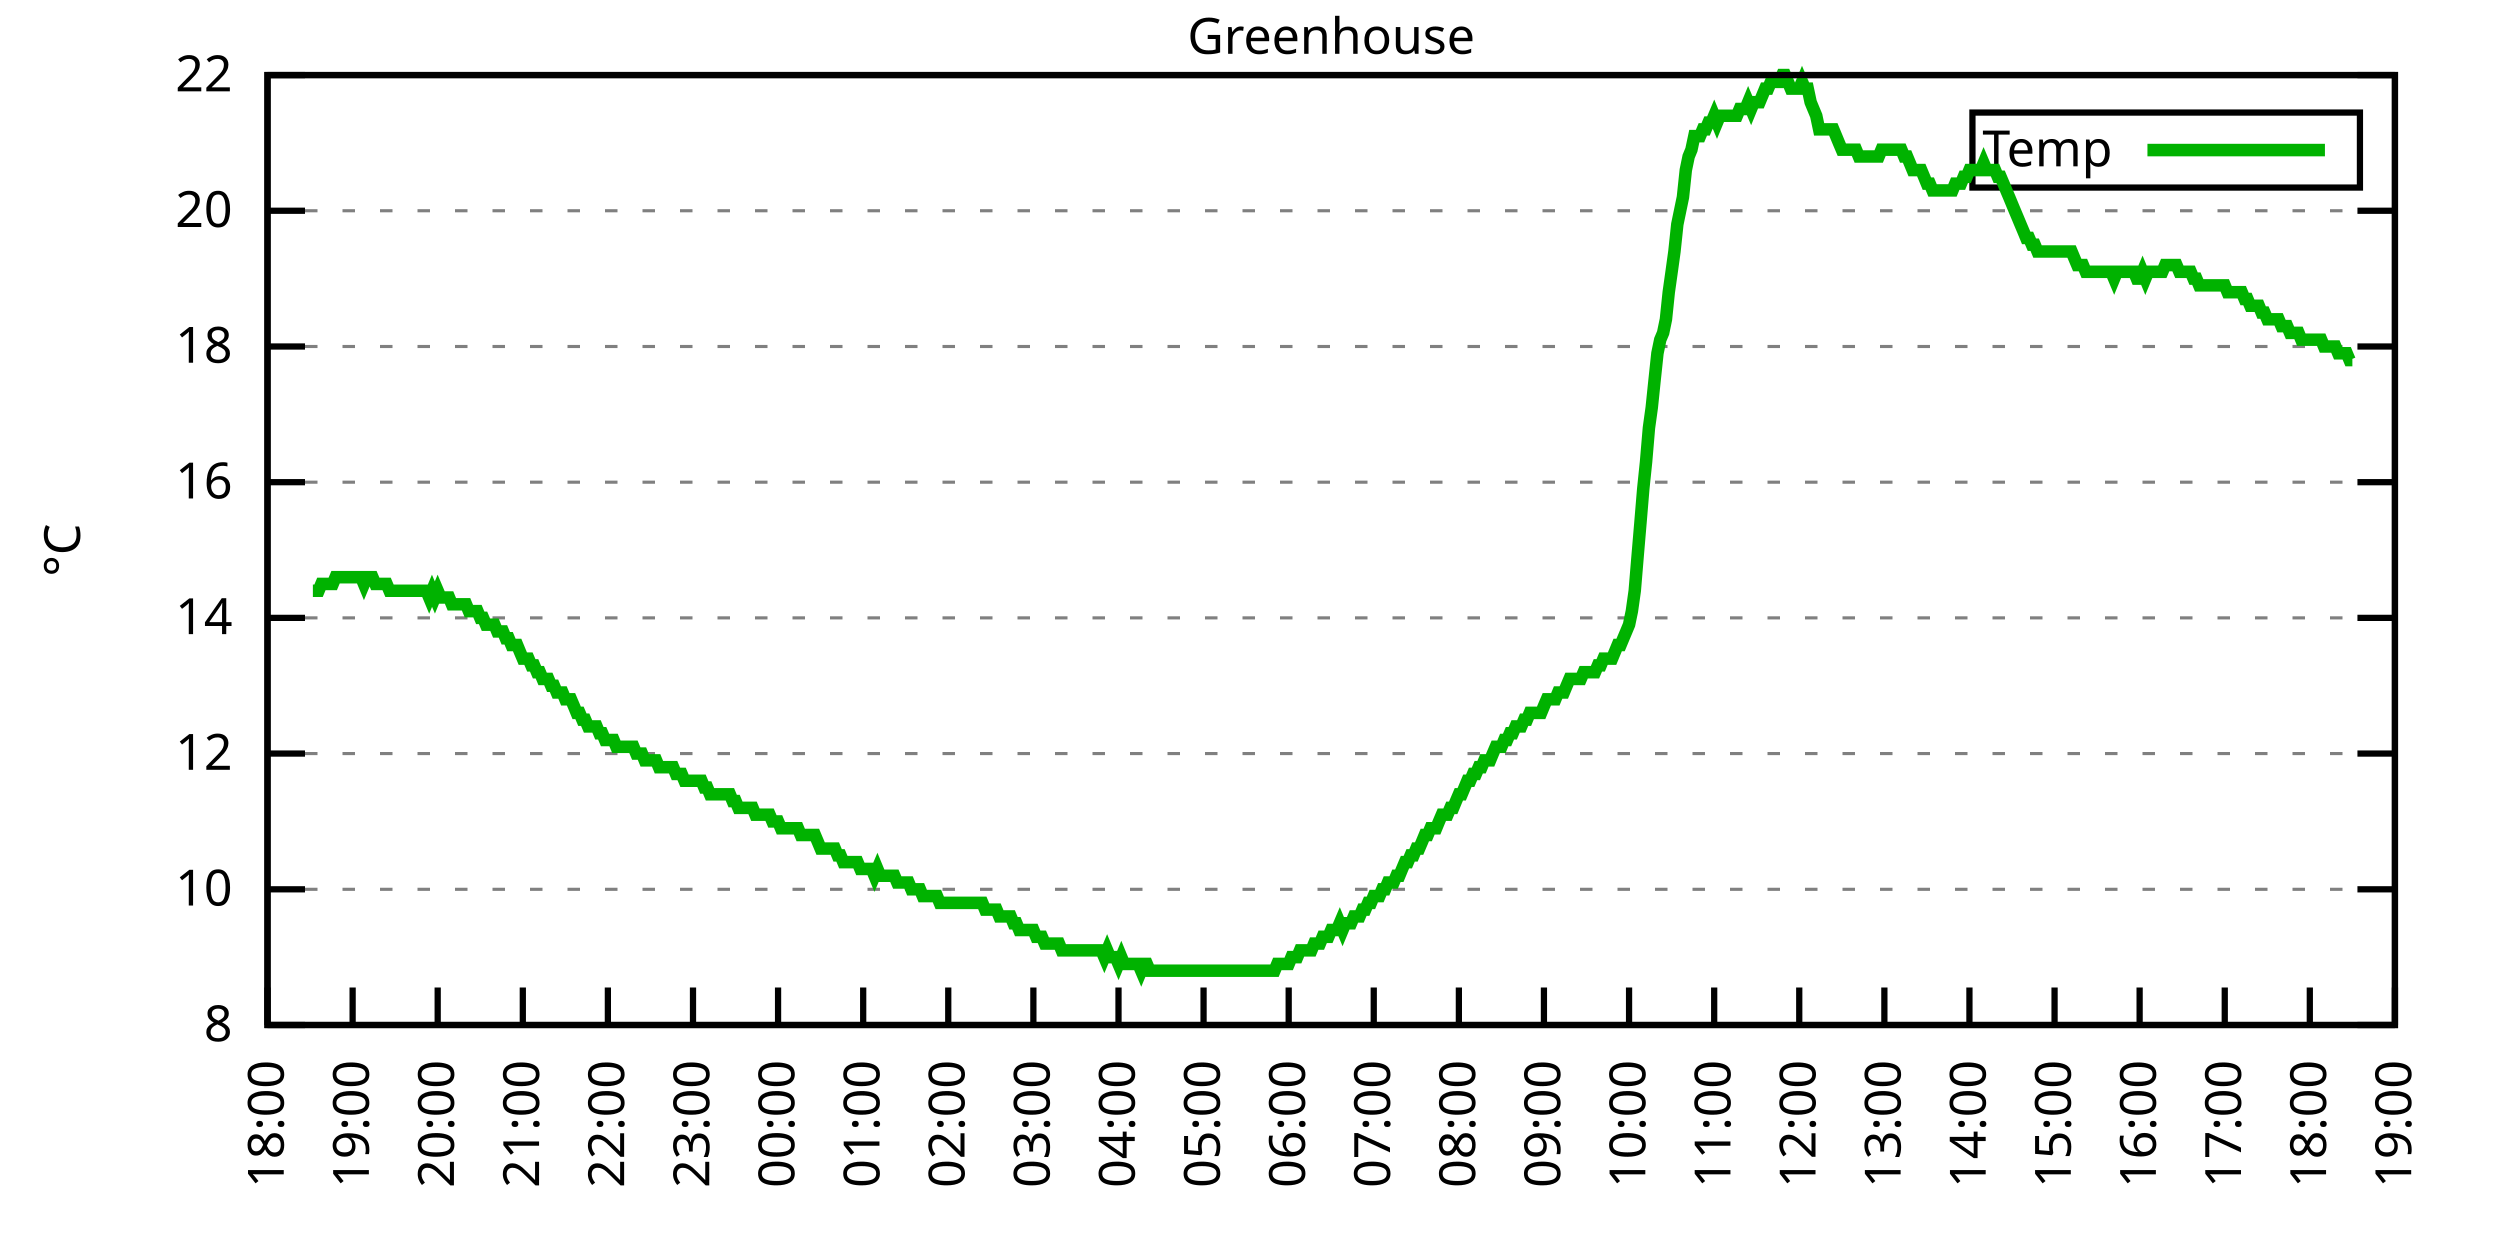
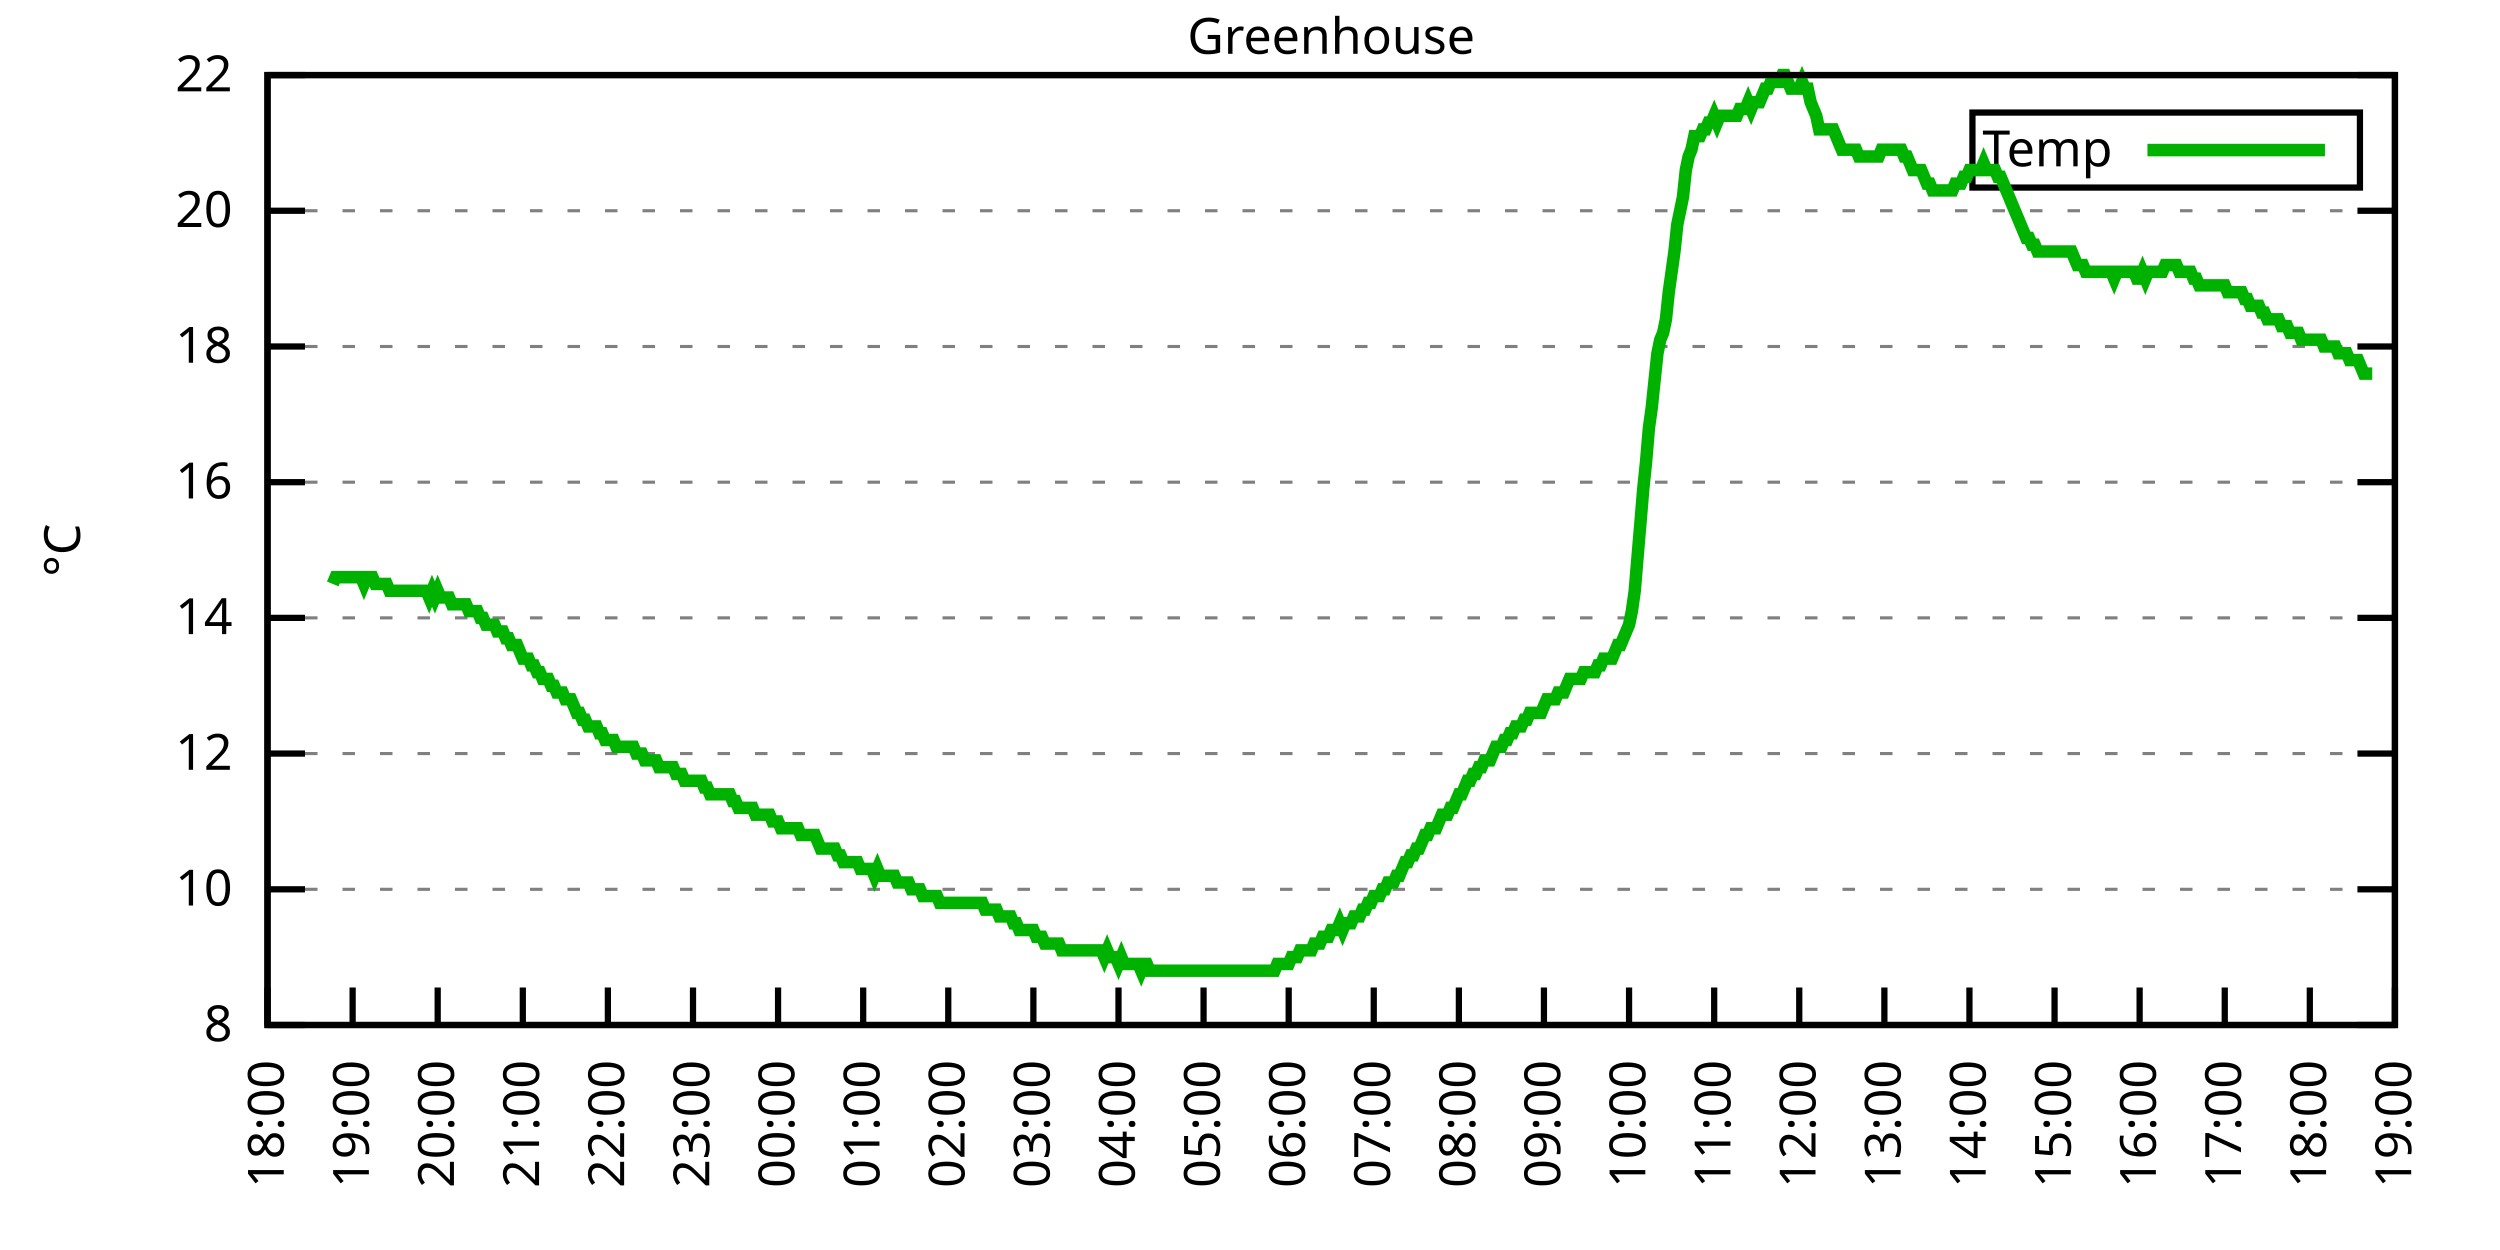
<svg xmlns="http://www.w3.org/2000/svg" xmlns:xlink="http://www.w3.org/1999/xlink" width="400" height="200" viewBox="0 0 400 200">
  <g id="gnuplot_canvas">
    <rect x="0" y="0" width="400" height="200" fill="none" />
    <defs>
      <circle id="gpDot" r="0.5" stroke-width="0.5" stroke="currentColor" />
      <path id="gpPt0" stroke-width="0.333" stroke="currentColor" d="M-1,0 h2 M0,-1 v2" />
      <path id="gpPt1" stroke-width="0.333" stroke="currentColor" d="M-1,-1 L1,1 M1,-1 L-1,1" />
      <path id="gpPt2" stroke-width="0.333" stroke="currentColor" d="M-1,0 L1,0 M0,-1 L0,1 M-1,-1 L1,1 M-1,1 L1,-1" />
      <rect id="gpPt3" stroke-width="0.333" stroke="currentColor" x="-1" y="-1" width="2" height="2" />
      <rect id="gpPt4" stroke-width="0.333" stroke="currentColor" fill="currentColor" x="-1" y="-1" width="2" height="2" />
      <circle id="gpPt5" stroke-width="0.333" stroke="currentColor" cx="0" cy="0" r="1" />
      <use xlink:href="#gpPt5" id="gpPt6" fill="currentColor" stroke="none" />
      <path id="gpPt7" stroke-width="0.333" stroke="currentColor" d="M0,-1.33 L-1.33,0.67 L1.33,0.67 z" />
      <use xlink:href="#gpPt7" id="gpPt8" fill="currentColor" stroke="none" />
      <use xlink:href="#gpPt7" id="gpPt9" stroke="currentColor" transform="rotate(180)" />
      <use xlink:href="#gpPt9" id="gpPt10" fill="currentColor" stroke="none" />
      <use xlink:href="#gpPt3" id="gpPt11" stroke="currentColor" transform="rotate(45)" />
      <use xlink:href="#gpPt11" id="gpPt12" fill="currentColor" stroke="none" />
      <path id="gpPt13" stroke-width="0.333" stroke="currentColor" d="M0,1.330 L1.265,0.411 L0.782,-1.067 L-0.782,-1.076 L-1.265,0.411 z" />
      <use xlink:href="#gpPt13" id="gpPt14" fill="currentColor" stroke="none" />
      <filter id="textbox" filterUnits="objectBoundingBox" x="0" y="0" height="1" width="1">
        <feFlood flood-color="white" flood-opacity="1" result="bgnd" />
        <feComposite in="SourceGraphic" in2="bgnd" operator="atop" />
      </filter>
      <filter id="greybox" filterUnits="objectBoundingBox" x="0" y="0" height="1" width="1">
        <feFlood flood-color="lightgrey" flood-opacity="1" result="grey" />
        <feComposite in="SourceGraphic" in2="grey" operator="atop" />
      </filter>
    </defs>
    <g fill="none" color="white" stroke="currentColor" stroke-width="1.00" stroke-linecap="butt" stroke-linejoin="miter">
</g>
    <g fill="none" color="black" stroke="currentColor" stroke-width="1.00" stroke-linecap="butt" stroke-linejoin="miter">
      <g stroke="none" shape-rendering="crispEdges">
        <polygon fill="rgb(255, 255, 255)" points="42.80,164.00 383.18,164.00 383.18,12.02 42.80,12.02 " />
      </g>
    </g>
    <g fill="none" color="black" stroke="currentColor" stroke-width="1.00" stroke-linecap="butt" stroke-linejoin="miter">
</g>
    <g fill="none" color="black" stroke="black" stroke-width="0.50" stroke-linecap="butt" stroke-linejoin="miter">
</g>
    <g fill="none" color="gray" stroke="currentColor" stroke-width="0.50" stroke-linecap="butt" stroke-linejoin="miter">
      <path stroke="gray" stroke-dasharray="2,4" class="gridline" d="M42.80,164.00 L383.19,164.00  " />
    </g>
    <g fill="none" color="gray" stroke="gray" stroke-width="1.00" stroke-linecap="butt" stroke-linejoin="miter">
</g>
    <g fill="none" color="black" stroke="currentColor" stroke-width="1.00" stroke-linecap="butt" stroke-linejoin="miter">
      <path stroke="black" d="M42.80,164.00 L48.80,164.00 M383.19,164.00 L377.19,164.00  " />
      <g transform="translate(37.20,166.60)" stroke="none" fill="black" font-family="Sans" font-size="8.00" text-anchor="end">
        <text>
          <tspan font-family="Sans"> 8</tspan>
        </text>
      </g>
    </g>
    <g fill="none" color="black" stroke="currentColor" stroke-width="1.00" stroke-linecap="butt" stroke-linejoin="miter">
</g>
    <g fill="none" color="black" stroke="black" stroke-width="0.50" stroke-linecap="butt" stroke-linejoin="miter">
</g>
    <g fill="none" color="gray" stroke="currentColor" stroke-width="0.50" stroke-linecap="butt" stroke-linejoin="miter">
      <path stroke="gray" stroke-dasharray="2,4" class="gridline" d="M42.80,142.29 L383.19,142.29  " />
    </g>
    <g fill="none" color="gray" stroke="gray" stroke-width="1.00" stroke-linecap="butt" stroke-linejoin="miter">
</g>
    <g fill="none" color="black" stroke="currentColor" stroke-width="1.00" stroke-linecap="butt" stroke-linejoin="miter">
      <path stroke="black" d="M42.80,142.29 L48.80,142.29 M383.19,142.29 L377.19,142.29  " />
      <g transform="translate(37.20,144.89)" stroke="none" fill="black" font-family="Sans" font-size="8.00" text-anchor="end">
        <text>
          <tspan font-family="Sans"> 10</tspan>
        </text>
      </g>
    </g>
    <g fill="none" color="black" stroke="currentColor" stroke-width="1.00" stroke-linecap="butt" stroke-linejoin="miter">
</g>
    <g fill="none" color="black" stroke="black" stroke-width="0.50" stroke-linecap="butt" stroke-linejoin="miter">
</g>
    <g fill="none" color="gray" stroke="currentColor" stroke-width="0.50" stroke-linecap="butt" stroke-linejoin="miter">
      <path stroke="gray" stroke-dasharray="2,4" class="gridline" d="M42.80,120.57 L383.19,120.57  " />
    </g>
    <g fill="none" color="gray" stroke="gray" stroke-width="1.00" stroke-linecap="butt" stroke-linejoin="miter">
</g>
    <g fill="none" color="black" stroke="currentColor" stroke-width="1.00" stroke-linecap="butt" stroke-linejoin="miter">
      <path stroke="black" d="M42.80,120.57 L48.80,120.57 M383.19,120.57 L377.19,120.57  " />
      <g transform="translate(37.20,123.17)" stroke="none" fill="black" font-family="Sans" font-size="8.00" text-anchor="end">
        <text>
          <tspan font-family="Sans"> 12</tspan>
        </text>
      </g>
    </g>
    <g fill="none" color="black" stroke="currentColor" stroke-width="1.00" stroke-linecap="butt" stroke-linejoin="miter">
</g>
    <g fill="none" color="black" stroke="black" stroke-width="0.50" stroke-linecap="butt" stroke-linejoin="miter">
</g>
    <g fill="none" color="gray" stroke="currentColor" stroke-width="0.50" stroke-linecap="butt" stroke-linejoin="miter">
      <path stroke="gray" stroke-dasharray="2,4" class="gridline" d="M42.80,98.86 L383.19,98.86  " />
    </g>
    <g fill="none" color="gray" stroke="gray" stroke-width="1.00" stroke-linecap="butt" stroke-linejoin="miter">
</g>
    <g fill="none" color="black" stroke="currentColor" stroke-width="1.00" stroke-linecap="butt" stroke-linejoin="miter">
      <path stroke="black" d="M42.80,98.86 L48.80,98.86 M383.19,98.86 L377.19,98.86  " />
      <g transform="translate(37.20,101.46)" stroke="none" fill="black" font-family="Sans" font-size="8.00" text-anchor="end">
        <text>
          <tspan font-family="Sans"> 14</tspan>
        </text>
      </g>
    </g>
    <g fill="none" color="black" stroke="currentColor" stroke-width="1.00" stroke-linecap="butt" stroke-linejoin="miter">
</g>
    <g fill="none" color="black" stroke="black" stroke-width="0.50" stroke-linecap="butt" stroke-linejoin="miter">
</g>
    <g fill="none" color="gray" stroke="currentColor" stroke-width="0.50" stroke-linecap="butt" stroke-linejoin="miter">
      <path stroke="gray" stroke-dasharray="2,4" class="gridline" d="M42.80,77.15 L383.19,77.15  " />
    </g>
    <g fill="none" color="gray" stroke="gray" stroke-width="1.00" stroke-linecap="butt" stroke-linejoin="miter">
</g>
    <g fill="none" color="black" stroke="currentColor" stroke-width="1.00" stroke-linecap="butt" stroke-linejoin="miter">
      <path stroke="black" d="M42.80,77.15 L48.80,77.15 M383.19,77.15 L377.19,77.15  " />
      <g transform="translate(37.20,79.75)" stroke="none" fill="black" font-family="Sans" font-size="8.00" text-anchor="end">
        <text>
          <tspan font-family="Sans"> 16</tspan>
        </text>
      </g>
    </g>
    <g fill="none" color="black" stroke="currentColor" stroke-width="1.00" stroke-linecap="butt" stroke-linejoin="miter">
</g>
    <g fill="none" color="black" stroke="black" stroke-width="0.50" stroke-linecap="butt" stroke-linejoin="miter">
</g>
    <g fill="none" color="gray" stroke="currentColor" stroke-width="0.50" stroke-linecap="butt" stroke-linejoin="miter">
      <path stroke="gray" stroke-dasharray="2,4" class="gridline" d="M42.80,55.44 L383.19,55.44  " />
    </g>
    <g fill="none" color="gray" stroke="gray" stroke-width="1.00" stroke-linecap="butt" stroke-linejoin="miter">
</g>
    <g fill="none" color="black" stroke="currentColor" stroke-width="1.00" stroke-linecap="butt" stroke-linejoin="miter">
      <path stroke="black" d="M42.80,55.44 L48.80,55.44 M383.19,55.44 L377.19,55.44  " />
      <g transform="translate(37.20,58.04)" stroke="none" fill="black" font-family="Sans" font-size="8.00" text-anchor="end">
        <text>
          <tspan font-family="Sans"> 18</tspan>
        </text>
      </g>
    </g>
    <g fill="none" color="black" stroke="currentColor" stroke-width="1.00" stroke-linecap="butt" stroke-linejoin="miter">
</g>
    <g fill="none" color="black" stroke="black" stroke-width="0.50" stroke-linecap="butt" stroke-linejoin="miter">
</g>
    <g fill="none" color="gray" stroke="currentColor" stroke-width="0.50" stroke-linecap="butt" stroke-linejoin="miter">
      <path stroke="gray" stroke-dasharray="2,4" class="gridline" d="M42.80,33.72 L383.19,33.72  " />
    </g>
    <g fill="none" color="gray" stroke="gray" stroke-width="1.00" stroke-linecap="butt" stroke-linejoin="miter">
</g>
    <g fill="none" color="black" stroke="currentColor" stroke-width="1.00" stroke-linecap="butt" stroke-linejoin="miter">
      <path stroke="black" d="M42.80,33.72 L48.80,33.72 M383.19,33.72 L377.19,33.72  " />
      <g transform="translate(37.20,36.32)" stroke="none" fill="black" font-family="Sans" font-size="8.00" text-anchor="end">
        <text>
          <tspan font-family="Sans"> 20</tspan>
        </text>
      </g>
    </g>
    <g fill="none" color="black" stroke="currentColor" stroke-width="1.00" stroke-linecap="butt" stroke-linejoin="miter">
</g>
    <g fill="none" color="black" stroke="black" stroke-width="0.50" stroke-linecap="butt" stroke-linejoin="miter">
</g>
    <g fill="none" color="gray" stroke="currentColor" stroke-width="0.50" stroke-linecap="butt" stroke-linejoin="miter">
      <path stroke="gray" stroke-dasharray="2,4" class="gridline" d="M42.80,12.01 L383.19,12.01  " />
    </g>
    <g fill="none" color="gray" stroke="gray" stroke-width="1.00" stroke-linecap="butt" stroke-linejoin="miter">
</g>
    <g fill="none" color="black" stroke="currentColor" stroke-width="1.00" stroke-linecap="butt" stroke-linejoin="miter">
      <path stroke="black" d="M42.80,12.01 L48.80,12.01 M383.19,12.01 L377.19,12.01  " />
      <g transform="translate(37.20,14.61)" stroke="none" fill="black" font-family="Sans" font-size="8.00" text-anchor="end">
        <text>
          <tspan font-family="Sans"> 22</tspan>
        </text>
      </g>
    </g>
    <g fill="none" color="black" stroke="currentColor" stroke-width="1.00" stroke-linecap="butt" stroke-linejoin="miter">
      <path stroke="black" d="M42.80,164.00 L42.80,158.00  " />
      <g transform="translate(45.40,169.60) rotate(270.00)" stroke="none" fill="black" font-family="Sans" font-size="8.00" text-anchor="end">
        <text>
          <tspan font-family="Sans">18:00</tspan>
        </text>
      </g>
    </g>
    <g fill="none" color="black" stroke="currentColor" stroke-width="1.00" stroke-linecap="butt" stroke-linejoin="miter">
      <path stroke="black" d="M56.42,164.00 L56.42,158.00  " />
      <g transform="translate(59.02,169.60) rotate(270.00)" stroke="none" fill="black" font-family="Sans" font-size="8.00" text-anchor="end">
        <text>
          <tspan font-family="Sans">19:00</tspan>
        </text>
      </g>
    </g>
    <g fill="none" color="black" stroke="currentColor" stroke-width="1.00" stroke-linecap="butt" stroke-linejoin="miter">
      <path stroke="black" d="M70.03,164.00 L70.03,158.00  " />
      <g transform="translate(72.63,169.60) rotate(270.00)" stroke="none" fill="black" font-family="Sans" font-size="8.00" text-anchor="end">
        <text>
          <tspan font-family="Sans">20:00</tspan>
        </text>
      </g>
    </g>
    <g fill="none" color="black" stroke="currentColor" stroke-width="1.00" stroke-linecap="butt" stroke-linejoin="miter">
      <path stroke="black" d="M83.65,164.00 L83.65,158.00  " />
      <g transform="translate(86.25,169.60) rotate(270.00)" stroke="none" fill="black" font-family="Sans" font-size="8.00" text-anchor="end">
        <text>
          <tspan font-family="Sans">21:00</tspan>
        </text>
      </g>
    </g>
    <g fill="none" color="black" stroke="currentColor" stroke-width="1.00" stroke-linecap="butt" stroke-linejoin="miter">
      <path stroke="black" d="M97.26,164.00 L97.26,158.00  " />
      <g transform="translate(99.86,169.60) rotate(270.00)" stroke="none" fill="black" font-family="Sans" font-size="8.00" text-anchor="end">
        <text>
          <tspan font-family="Sans">22:00</tspan>
        </text>
      </g>
    </g>
    <g fill="none" color="black" stroke="currentColor" stroke-width="1.00" stroke-linecap="butt" stroke-linejoin="miter">
      <path stroke="black" d="M110.88,164.00 L110.88,158.00  " />
      <g transform="translate(113.48,169.60) rotate(270.00)" stroke="none" fill="black" font-family="Sans" font-size="8.00" text-anchor="end">
        <text>
          <tspan font-family="Sans">23:00</tspan>
        </text>
      </g>
    </g>
    <g fill="none" color="black" stroke="currentColor" stroke-width="1.00" stroke-linecap="butt" stroke-linejoin="miter">
      <path stroke="black" d="M124.49,164.00 L124.49,158.00  " />
      <g transform="translate(127.09,169.60) rotate(270.00)" stroke="none" fill="black" font-family="Sans" font-size="8.00" text-anchor="end">
        <text>
          <tspan font-family="Sans">00:00</tspan>
        </text>
      </g>
    </g>
    <g fill="none" color="black" stroke="currentColor" stroke-width="1.00" stroke-linecap="butt" stroke-linejoin="miter">
      <path stroke="black" d="M138.11,164.00 L138.11,158.00  " />
      <g transform="translate(140.71,169.60) rotate(270.00)" stroke="none" fill="black" font-family="Sans" font-size="8.00" text-anchor="end">
        <text>
          <tspan font-family="Sans">01:00</tspan>
        </text>
      </g>
    </g>
    <g fill="none" color="black" stroke="currentColor" stroke-width="1.00" stroke-linecap="butt" stroke-linejoin="miter">
      <path stroke="black" d="M151.72,164.00 L151.72,158.00  " />
      <g transform="translate(154.32,169.60) rotate(270.00)" stroke="none" fill="black" font-family="Sans" font-size="8.00" text-anchor="end">
        <text>
          <tspan font-family="Sans">02:00</tspan>
        </text>
      </g>
    </g>
    <g fill="none" color="black" stroke="currentColor" stroke-width="1.00" stroke-linecap="butt" stroke-linejoin="miter">
      <path stroke="black" d="M165.34,164.00 L165.34,158.00  " />
      <g transform="translate(167.94,169.60) rotate(270.00)" stroke="none" fill="black" font-family="Sans" font-size="8.00" text-anchor="end">
        <text>
          <tspan font-family="Sans">03:00</tspan>
        </text>
      </g>
    </g>
    <g fill="none" color="black" stroke="currentColor" stroke-width="1.00" stroke-linecap="butt" stroke-linejoin="miter">
      <path stroke="black" d="M178.96,164.00 L178.96,158.00  " />
      <g transform="translate(181.56,169.60) rotate(270.00)" stroke="none" fill="black" font-family="Sans" font-size="8.00" text-anchor="end">
        <text>
          <tspan font-family="Sans">04:00</tspan>
        </text>
      </g>
    </g>
    <g fill="none" color="black" stroke="currentColor" stroke-width="1.00" stroke-linecap="butt" stroke-linejoin="miter">
      <path stroke="black" d="M192.57,164.00 L192.57,158.00  " />
      <g transform="translate(195.17,169.60) rotate(270.00)" stroke="none" fill="black" font-family="Sans" font-size="8.00" text-anchor="end">
        <text>
          <tspan font-family="Sans">05:00</tspan>
        </text>
      </g>
    </g>
    <g fill="none" color="black" stroke="currentColor" stroke-width="1.00" stroke-linecap="butt" stroke-linejoin="miter">
      <path stroke="black" d="M206.19,164.00 L206.19,158.00  " />
      <g transform="translate(208.79,169.60) rotate(270.00)" stroke="none" fill="black" font-family="Sans" font-size="8.00" text-anchor="end">
        <text>
          <tspan font-family="Sans">06:00</tspan>
        </text>
      </g>
    </g>
    <g fill="none" color="black" stroke="currentColor" stroke-width="1.00" stroke-linecap="butt" stroke-linejoin="miter">
      <path stroke="black" d="M219.80,164.00 L219.80,158.00  " />
      <g transform="translate(222.40,169.60) rotate(270.00)" stroke="none" fill="black" font-family="Sans" font-size="8.00" text-anchor="end">
        <text>
          <tspan font-family="Sans">07:00</tspan>
        </text>
      </g>
    </g>
    <g fill="none" color="black" stroke="currentColor" stroke-width="1.00" stroke-linecap="butt" stroke-linejoin="miter">
      <path stroke="black" d="M233.42,164.00 L233.42,158.00  " />
      <g transform="translate(236.02,169.60) rotate(270.00)" stroke="none" fill="black" font-family="Sans" font-size="8.00" text-anchor="end">
        <text>
          <tspan font-family="Sans">08:00</tspan>
        </text>
      </g>
    </g>
    <g fill="none" color="black" stroke="currentColor" stroke-width="1.00" stroke-linecap="butt" stroke-linejoin="miter">
      <path stroke="black" d="M247.03,164.00 L247.03,158.00  " />
      <g transform="translate(249.63,169.60) rotate(270.00)" stroke="none" fill="black" font-family="Sans" font-size="8.00" text-anchor="end">
        <text>
          <tspan font-family="Sans">09:00</tspan>
        </text>
      </g>
    </g>
    <g fill="none" color="black" stroke="currentColor" stroke-width="1.00" stroke-linecap="butt" stroke-linejoin="miter">
      <path stroke="black" d="M260.65,164.00 L260.65,158.00  " />
      <g transform="translate(263.25,169.60) rotate(270.00)" stroke="none" fill="black" font-family="Sans" font-size="8.00" text-anchor="end">
        <text>
          <tspan font-family="Sans">10:00</tspan>
        </text>
      </g>
    </g>
    <g fill="none" color="black" stroke="currentColor" stroke-width="1.00" stroke-linecap="butt" stroke-linejoin="miter">
      <path stroke="black" d="M274.27,164.00 L274.27,158.00  " />
      <g transform="translate(276.87,169.60) rotate(270.00)" stroke="none" fill="black" font-family="Sans" font-size="8.00" text-anchor="end">
        <text>
          <tspan font-family="Sans">11:00</tspan>
        </text>
      </g>
    </g>
    <g fill="none" color="black" stroke="currentColor" stroke-width="1.00" stroke-linecap="butt" stroke-linejoin="miter">
      <path stroke="black" d="M287.88,164.00 L287.88,158.00  " />
      <g transform="translate(290.48,169.60) rotate(270.00)" stroke="none" fill="black" font-family="Sans" font-size="8.00" text-anchor="end">
        <text>
          <tspan font-family="Sans">12:00</tspan>
        </text>
      </g>
    </g>
    <g fill="none" color="black" stroke="currentColor" stroke-width="1.00" stroke-linecap="butt" stroke-linejoin="miter">
      <path stroke="black" d="M301.50,164.00 L301.50,158.00  " />
      <g transform="translate(304.10,169.60) rotate(270.00)" stroke="none" fill="black" font-family="Sans" font-size="8.00" text-anchor="end">
        <text>
          <tspan font-family="Sans">13:00</tspan>
        </text>
      </g>
    </g>
    <g fill="none" color="black" stroke="currentColor" stroke-width="1.00" stroke-linecap="butt" stroke-linejoin="miter">
      <path stroke="black" d="M315.11,164.00 L315.11,158.00  " />
      <g transform="translate(317.71,169.60) rotate(270.00)" stroke="none" fill="black" font-family="Sans" font-size="8.00" text-anchor="end">
        <text>
          <tspan font-family="Sans">14:00</tspan>
        </text>
      </g>
    </g>
    <g fill="none" color="black" stroke="currentColor" stroke-width="1.00" stroke-linecap="butt" stroke-linejoin="miter">
      <path stroke="black" d="M328.73,164.00 L328.73,158.00  " />
      <g transform="translate(331.33,169.60) rotate(270.00)" stroke="none" fill="black" font-family="Sans" font-size="8.00" text-anchor="end">
        <text>
          <tspan font-family="Sans">15:00</tspan>
        </text>
      </g>
    </g>
    <g fill="none" color="black" stroke="currentColor" stroke-width="1.00" stroke-linecap="butt" stroke-linejoin="miter">
      <path stroke="black" d="M342.34,164.00 L342.34,158.00  " />
      <g transform="translate(344.94,169.60) rotate(270.00)" stroke="none" fill="black" font-family="Sans" font-size="8.00" text-anchor="end">
        <text>
          <tspan font-family="Sans">16:00</tspan>
        </text>
      </g>
    </g>
    <g fill="none" color="black" stroke="currentColor" stroke-width="1.00" stroke-linecap="butt" stroke-linejoin="miter">
      <path stroke="black" d="M355.96,164.00 L355.96,158.00  " />
      <g transform="translate(358.56,169.60) rotate(270.00)" stroke="none" fill="black" font-family="Sans" font-size="8.00" text-anchor="end">
        <text>
          <tspan font-family="Sans">17:00</tspan>
        </text>
      </g>
    </g>
    <g fill="none" color="black" stroke="currentColor" stroke-width="1.00" stroke-linecap="butt" stroke-linejoin="miter">
      <path stroke="black" d="M369.57,164.00 L369.57,158.00  " />
      <g transform="translate(372.17,169.60) rotate(270.00)" stroke="none" fill="black" font-family="Sans" font-size="8.00" text-anchor="end">
        <text>
          <tspan font-family="Sans">18:00</tspan>
        </text>
      </g>
    </g>
    <g fill="none" color="black" stroke="currentColor" stroke-width="1.00" stroke-linecap="butt" stroke-linejoin="miter">
      <path stroke="black" d="M383.19,164.00 L383.19,158.00  " />
      <g transform="translate(385.79,169.60) rotate(270.00)" stroke="none" fill="black" font-family="Sans" font-size="8.00" text-anchor="end">
        <text>
          <tspan font-family="Sans">19:00</tspan>
        </text>
      </g>
    </g>
    <g fill="none" color="black" stroke="currentColor" stroke-width="1.00" stroke-linecap="butt" stroke-linejoin="miter">
</g>
    <g fill="none" color="black" stroke="currentColor" stroke-width="1.00" stroke-linecap="butt" stroke-linejoin="miter">
      <path stroke="black" d="M42.80,12.01 L42.80,164.00 L383.19,164.00 L383.19,12.01 L42.80,12.01 Z  " />
    </g>
    <g fill="none" color="black" stroke="currentColor" stroke-width="1.00" stroke-linecap="butt" stroke-linejoin="miter">
</g>
    <g fill="none" color="black" stroke="currentColor" stroke-width="1.00" stroke-linecap="butt" stroke-linejoin="miter">
      <path stroke="black" d="M315.59,30.01 L315.59,18.01 L377.59,18.01 L377.59,30.01 L315.59,30.01 Z  " />
    </g>
    <g id="Greenhouse_plot_1">
      <g fill="none" color="white" stroke="black" stroke-width="2.00" stroke-linecap="butt" stroke-linejoin="miter">
</g>
      <g fill="none" color="black" stroke="currentColor" stroke-width="2.00" stroke-linecap="butt" stroke-linejoin="miter">
        <g transform="translate(337.99,26.61)" stroke="none" fill="black" font-family="Sans" font-size="8.00" text-anchor="end">
          <text>
            <tspan font-family="Sans">Temp</tspan>
          </text>
        </g>
      </g>
      <g fill="none" color="black" stroke="currentColor" stroke-width="2.00" stroke-linecap="butt" stroke-linejoin="miter">
-         <path stroke="rgb(  0, 178,   0)" d="M343.59,24.01 L371.99,24.01 M50.06,94.52 L50.52,94.52 L50.97,94.52 L51.42,93.43 L51.88,93.43 L52.33,93.43   L52.78,93.43 L53.24,93.43 L53.69,92.35 L54.15,92.35 L54.60,92.35 L55.05,92.35 L55.51,92.35 L55.96,92.35   L56.42,92.35 L56.87,92.35 L57.32,92.35 L57.78,92.35 L58.23,93.43 L58.68,92.35 L59.14,92.35 L59.59,92.35   L60.05,93.43 L60.50,93.43 L60.95,93.43 L61.41,93.43 L61.86,93.43 L62.32,94.52 L62.77,94.52 L63.22,94.52   L63.68,94.52 L64.13,94.52 L64.58,94.52 L65.04,94.52 L65.49,94.52 L65.95,94.52 L66.40,94.52 L66.85,94.52   L67.31,94.52 L67.76,94.52 L68.22,94.52 L68.67,95.60 L69.12,94.52 L69.58,95.60 L70.03,94.52 L70.49,95.60   L70.94,95.60 L71.39,95.60 L71.85,95.60 L72.30,96.69 L72.75,96.69 L73.21,96.69 L73.66,96.69 L74.12,96.69   L74.57,96.69 L75.02,97.78 L75.48,97.78 L75.93,97.78 L76.39,97.78 L76.84,98.86 L77.29,98.86 L77.75,99.95   L78.20,99.95 L78.65,99.95 L79.11,99.95 L79.56,101.03 L80.02,101.03 L80.47,101.03 L80.92,102.12 L81.38,102.12   L81.83,103.20 L82.29,103.20 L82.74,103.20 L83.19,104.29 L83.65,105.38 L84.10,105.38 L84.55,105.38 L85.01,106.46   L85.46,106.46 L85.92,107.55 L86.37,107.55 L86.82,108.63 L87.28,108.63 L87.73,108.63 L88.19,109.72 L88.64,109.72   L89.09,110.80 L89.55,110.80 L90.00,110.80 L90.45,111.89 L90.91,111.89 L91.36,111.89 L91.82,112.97 L92.27,114.06   L92.72,114.06 L93.18,115.15 L93.63,115.15 L94.09,116.23 L94.54,116.23 L94.99,116.23 L95.45,116.23 L95.90,117.32   L96.35,117.32 L96.81,118.40 L97.26,118.40 L97.72,118.40 L98.17,118.40 L98.62,119.49 L99.08,119.49 L99.53,119.49   L99.99,119.49 L100.44,119.49 L100.89,119.49 L101.35,119.49 L101.80,120.57 L102.25,120.57 L102.71,120.57 L103.16,121.66   L103.62,121.66 L104.07,121.66 L104.52,121.66 L104.98,121.66 L105.43,122.75 L105.89,122.75 L106.34,122.75 L106.79,122.75   L107.25,122.75 L107.70,122.75 L108.15,123.83 L108.61,123.83 L109.06,123.83 L109.52,124.92 L109.97,124.92 L110.42,124.92   L110.88,124.92 L111.33,124.92 L111.79,124.92 L112.24,124.92 L112.69,126.00 L113.15,126.00 L113.60,127.09 L114.05,127.09   L114.51,127.09 L114.96,127.09 L115.42,127.09 L115.87,127.09 L116.32,127.09 L116.78,127.09 L117.23,128.17 L117.69,128.17   L118.14,129.26 L118.59,129.26 L119.05,129.26 L119.50,129.26 L119.96,129.26 L120.41,129.26 L120.86,130.35 L121.32,130.35   L121.77,130.35 L122.22,130.35 L122.68,130.35 L123.13,130.35 L123.59,131.43 L124.04,131.43 L124.49,131.43 L124.95,132.52   L125.40,132.52 L125.86,132.52 L126.31,132.52 L126.76,132.52 L127.22,132.52 L127.67,132.52 L128.12,133.60 L128.58,133.60   L129.03,133.60 L129.49,133.60 L129.94,133.60 L130.39,133.60 L130.85,134.69 L131.30,135.77 L131.76,135.77 L132.21,135.77   L132.66,135.77 L133.12,135.77 L133.57,135.77 L134.02,136.86 L134.48,136.86 L134.93,137.94 L135.39,137.94 L135.84,137.94   L136.29,137.94 L136.75,137.94 L137.20,137.94 L137.66,139.03 L138.11,139.03 L138.56,139.03 L139.02,139.03 L139.47,139.03   L139.92,140.12 L140.38,139.03 L140.83,140.12 L141.29,140.12 L141.74,140.12 L142.19,140.12 L142.65,140.12 L143.10,140.12   L143.56,141.20 L144.01,141.20 L144.46,141.20 L144.92,141.20 L145.37,141.20 L145.82,142.29 L146.28,142.29 L146.73,142.29   L147.19,142.29 L147.64,143.37 L148.09,143.37 L148.55,143.37 L149.00,143.37 L149.46,143.37 L149.91,143.37 L150.36,144.46   L150.82,144.46 L151.27,144.46 L151.72,144.46 L152.18,144.46 L152.63,144.46 L153.09,144.46 L153.54,144.46 L153.99,144.46   L154.45,144.46 L154.90,144.46 L155.36,144.46 L155.81,144.46 L156.26,144.46 L156.72,144.46 L157.17,144.46 L157.62,145.54   L158.08,145.54 L158.53,145.54 L158.99,145.54 L159.44,145.54 L159.89,146.63 L160.35,146.63 L160.80,146.63 L161.26,146.63   L161.71,146.63 L162.16,147.72 L162.62,147.72 L163.07,148.80 L163.52,148.80 L163.98,148.80 L164.43,148.80 L164.89,148.80   L165.34,148.80 L165.79,149.89 L166.25,149.89 L166.70,149.89 L167.16,150.97 L167.61,150.97 L168.06,150.97 L168.52,150.97   L168.97,150.97 L169.43,150.97 L169.88,152.06 L170.33,152.06 L170.79,152.06 L171.24,152.06 L171.69,152.06 L172.15,152.06   L172.60,152.06 L173.06,152.06 L173.51,152.06 L173.96,152.06 L174.42,152.06 L174.87,152.06 L175.33,152.06 L175.78,152.06   L176.23,152.06 L176.69,153.14 L177.14,152.06 L177.59,153.14 L178.05,153.14 L178.50,153.14 L178.96,154.23 L179.41,153.14   L179.86,154.23 L180.32,154.23 L180.77,154.23 L181.23,154.23 L181.68,154.23 L182.13,154.23 L182.59,155.31 L183.04,154.23   L183.49,154.23 L183.95,155.31 L184.40,155.31 L184.86,155.31 L185.31,155.31 L185.76,155.31 L186.22,155.31 L186.67,155.31   L187.13,155.31 L187.58,155.31 L188.03,155.31 L188.49,155.31 L188.94,155.31 L189.39,155.31 L189.85,155.31 L190.30,155.31   L190.76,155.31 L191.21,155.31 L191.66,155.31 L192.12,155.31 L192.57,155.31 L193.03,155.31 L193.48,155.31 L193.93,155.31   L194.39,155.31 L194.84,155.31 L195.29,155.31 L195.75,155.31 L196.20,155.31 L196.66,155.31 L197.11,155.31 L197.56,155.31   L198.02,155.31 L198.47,155.31 L198.93,155.31 L199.38,155.31 L199.83,155.31 L200.29,155.31 L200.74,155.31 L201.19,155.31   L201.65,155.31 L202.10,155.31 L202.56,155.31 L203.01,155.31 L203.46,155.31 L203.92,155.31 L204.37,154.23 L204.83,154.23   L205.28,154.23 L205.73,154.23 L206.19,154.23 L206.64,153.14 L207.09,153.14 L207.55,153.14 L208.00,152.06 L208.46,152.06   L208.91,152.06 L209.36,152.06 L209.82,152.06 L210.27,150.97 L210.73,150.97 L211.18,150.97 L211.63,149.89 L212.09,149.89   L212.54,149.89 L213.00,148.80 L213.45,148.80 L213.90,148.80 L214.36,147.72 L214.81,148.80 L215.26,147.72 L215.72,147.72   L216.17,147.72 L216.63,146.63 L217.08,146.63 L217.53,146.63 L217.99,145.54 L218.44,145.54 L218.90,144.46 L219.35,144.46   L219.80,143.37 L220.26,143.37 L220.71,143.37 L221.16,142.29 L221.62,142.29 L222.07,141.20 L222.53,141.20 L222.98,141.20   L223.43,140.12 L223.89,140.12 L224.34,139.03 L224.80,137.94 L225.25,137.94 L225.70,136.86 L226.16,136.86 L226.61,135.77   L227.06,135.77 L227.52,134.69 L227.97,133.60 L228.43,133.60 L228.88,132.52 L229.33,132.52 L229.79,132.52 L230.24,131.43   L230.70,130.35 L231.15,130.35 L231.60,130.35 L232.06,129.26 L232.51,129.26 L232.96,128.17 L233.42,127.09 L233.87,127.09   L234.33,126.00 L234.78,124.92 L235.23,124.92 L235.69,123.83 L236.14,123.83 L236.60,122.75 L237.05,122.75 L237.50,121.66   L237.96,121.66 L238.41,121.66 L238.86,120.57 L239.32,119.49 L239.77,119.49 L240.23,119.49 L240.68,118.40 L241.13,118.40   L241.59,117.32 L242.04,117.32 L242.50,116.23 L242.95,116.23 L243.40,116.23 L243.86,115.15 L244.31,115.15 L244.76,114.06   L245.22,114.06 L245.67,114.06 L246.13,114.06 L246.58,114.06 L247.03,112.97 L247.49,111.89 L247.94,111.89 L248.40,111.89   L248.85,111.89 L249.30,110.80 L249.76,110.80 L250.21,110.80 L250.66,109.72 L251.12,108.63 L251.57,108.63 L252.03,108.63   L252.48,108.63 L252.93,108.63 L253.39,107.55 L253.84,107.55 L254.30,107.55 L254.75,107.55 L255.20,107.55 L255.66,106.46   L256.11,106.46 L256.56,105.38 L257.02,105.38 L257.47,105.38 L257.93,105.38 L258.38,104.29 L258.83,103.20 L259.29,103.20   L259.74,102.12 L260.20,101.03 L260.65,99.95 L261.10,97.78 L261.56,94.52 L262.01,89.09 L262.47,83.66 L262.92,78.23   L263.37,73.89 L263.83,68.46 L264.28,65.21 L264.73,60.86 L265.19,56.52 L265.64,54.35 L266.10,53.26 L266.55,51.09   L267.00,46.75 L267.46,43.49 L267.91,40.24 L268.37,35.89 L268.82,33.72 L269.27,31.55 L269.73,27.21 L270.18,25.04   L270.63,23.95 L271.09,21.78 L271.54,21.78 L272.00,21.78 L272.45,20.70 L272.90,20.70 L273.36,19.61 L273.81,19.61   L274.27,18.52 L274.72,19.61 L275.17,18.52 L275.63,18.52 L276.08,18.52 L276.53,18.52 L276.99,18.52 L277.44,18.52   L277.90,18.52 L278.35,17.44 L278.80,17.44 L279.26,17.44 L279.71,16.35 L280.17,17.44 L280.62,16.35 L281.07,16.35   L281.53,16.35 L281.98,15.27 L282.43,14.18 L282.89,14.18 L283.34,13.10 L283.80,13.10 L284.25,13.10 L284.70,13.10   L285.16,12.01 L285.61,12.01 L286.07,13.10 L286.52,14.18 L286.97,14.18 L287.43,14.18 L287.88,14.18 L288.33,13.10   L288.79,14.18 L289.24,14.18 L289.70,16.35 L290.15,17.44 L290.60,18.52 L291.06,20.70 L291.51,20.70 L291.97,20.70   L292.42,20.70 L292.87,20.70 L293.33,20.70 L293.78,21.78 L294.23,22.87 L294.69,23.95 L295.14,23.95 L295.60,23.95   L296.05,23.95 L296.50,23.95 L296.96,23.95 L297.41,25.04 L297.87,25.04 L298.32,25.04 L298.77,25.04 L299.23,25.04   L299.68,25.04 L300.13,25.04 L300.59,25.04 L301.04,23.95 L301.50,23.95 L301.95,23.95 L302.40,23.95 L302.86,23.95   L303.31,23.95 L303.77,23.95 L304.22,23.95 L304.67,25.04 L305.13,25.04 L305.58,26.12 L306.03,27.21 L306.49,27.21   L306.94,27.21 L307.40,27.21 L307.85,28.29 L308.30,29.38 L308.76,29.38 L309.21,30.47 L309.67,30.47 L310.12,30.47   L310.57,30.47 L311.03,30.47 L311.48,30.47 L311.94,30.47 L312.39,30.47 L312.84,29.38 L313.30,29.38 L313.75,29.38   L314.20,28.29 L314.66,28.29 L315.11,27.21 L315.57,27.21 L316.02,27.21 L316.47,27.21 L316.93,27.21 L317.38,26.12   L317.84,27.21 L318.29,27.21 L318.74,27.21 L319.20,27.21 L319.65,28.29 L320.10,28.29 L320.56,29.38 L321.01,30.47   L321.47,31.55 L321.92,32.64 L322.37,33.72 L322.83,34.81 L323.28,35.89 L323.74,36.98 L324.19,38.07 L324.64,38.07   L325.10,39.15 L325.55,39.15 L326.00,40.24 L326.46,40.24 L326.91,40.24 L327.37,40.24 L327.82,40.24 L328.27,40.24   L328.73,40.24 L329.18,40.24 L329.64,40.24 L330.09,40.24 L330.54,40.24 L331.00,40.24 L331.45,40.24 L331.90,41.32   L332.36,42.41 L332.81,42.41 L333.27,42.41 L333.72,43.49 L334.17,43.49 L334.63,43.49 L335.08,43.49 L335.54,43.49   L335.99,43.49 L336.44,43.49 L336.90,43.49 L337.35,43.49 L337.80,43.49 L338.26,44.58 L338.71,43.49 L339.17,43.49   L339.62,43.49 L340.07,43.49 L340.53,43.49 L340.98,43.49 L341.44,43.49 L341.89,44.58 L342.34,44.58 L342.80,43.49   L343.25,44.58 L343.70,43.49 L344.16,43.49 L344.61,43.49 L345.07,43.49 L345.52,43.49 L345.97,43.49 L346.43,42.41   L346.88,42.41 L347.34,42.41 L347.79,42.41 L348.24,42.41 L348.70,43.49 L349.15,43.49 L349.60,43.49 L350.06,43.49   L350.51,43.49 L350.97,44.58 L351.42,44.58 L351.87,45.66 L352.33,45.66 L352.78,45.66 L353.24,45.66 L353.69,45.66   L354.14,45.66 L354.60,45.66 L355.05,45.66 L355.50,45.66 L355.96,45.66 L356.41,46.75 L356.87,46.75 L357.32,46.75   L357.77,46.75 L358.23,46.75 L358.68,46.75 L359.14,47.84 L359.59,47.84 L360.04,48.92 L360.50,48.92 L360.95,48.92   L361.41,48.92 L361.86,50.01 L362.31,50.01 L362.77,51.09 L363.22,51.09 L363.67,51.09 L364.13,51.09 L364.58,51.09   L365.04,52.18 L365.49,52.18 L365.94,52.18 L366.40,53.26 L366.85,53.26 L367.31,53.26 L367.76,53.26 L368.21,54.35   L368.67,54.35 L369.12,54.35 L369.57,54.35 L370.03,54.35 L370.48,54.35 L370.94,54.35 L371.39,54.35 L371.84,55.44   L372.30,55.44 L372.75,55.44 L373.21,55.44 L373.66,55.44 L374.11,56.52 L374.57,56.52 L375.02,56.52 L375.47,56.52   L375.93,57.61 L376.38,57.61  " />
+         <path stroke="rgb(  0, 178,   0)" d="M343.59,24.01 L371.99,24.01 M53.24,93.43 L53.69,92.35 L54.15,92.35 L54.60,92.35 L55.05,92.35 L55.51,92.35   L55.96,92.35 L56.42,92.35 L56.87,92.35 L57.32,92.35 L57.78,92.35 L58.23,93.43 L58.68,92.35 L59.14,92.35   L59.59,92.35 L60.05,93.43 L60.50,93.43 L60.95,93.43 L61.41,93.43 L61.86,93.43 L62.32,94.52 L62.77,94.52   L63.22,94.52 L63.68,94.52 L64.13,94.52 L64.58,94.52 L65.04,94.52 L65.49,94.52 L65.95,94.52 L66.40,94.52   L66.85,94.52 L67.31,94.52 L67.76,94.52 L68.22,94.52 L68.67,95.60 L69.12,94.52 L69.58,95.60 L70.03,94.52   L70.49,95.60 L70.94,95.60 L71.39,95.60 L71.85,95.60 L72.30,96.69 L72.75,96.69 L73.21,96.69 L73.66,96.69   L74.12,96.69 L74.57,96.69 L75.02,97.78 L75.48,97.78 L75.93,97.78 L76.39,97.78 L76.84,98.86 L77.29,98.86   L77.75,99.95 L78.20,99.95 L78.65,99.95 L79.11,99.95 L79.56,101.03 L80.02,101.03 L80.47,101.03 L80.92,102.12   L81.38,102.12 L81.83,103.20 L82.29,103.20 L82.74,103.20 L83.19,104.29 L83.65,105.38 L84.10,105.38 L84.55,105.38   L85.01,106.46 L85.46,106.46 L85.92,107.55 L86.37,107.55 L86.82,108.63 L87.28,108.63 L87.73,108.63 L88.19,109.72   L88.64,109.72 L89.09,110.80 L89.55,110.80 L90.00,110.80 L90.45,111.89 L90.91,111.89 L91.36,111.89 L91.82,112.97   L92.27,114.06 L92.72,114.06 L93.18,115.15 L93.63,115.15 L94.09,116.23 L94.54,116.23 L94.99,116.23 L95.45,116.23   L95.90,117.32 L96.35,117.32 L96.81,118.40 L97.26,118.40 L97.72,118.40 L98.17,118.40 L98.62,119.49 L99.08,119.49   L99.53,119.49 L99.99,119.49 L100.44,119.49 L100.89,119.49 L101.35,119.49 L101.80,120.57 L102.25,120.57 L102.71,120.57   L103.16,121.66 L103.62,121.66 L104.07,121.66 L104.52,121.66 L104.98,121.66 L105.43,122.75 L105.89,122.75 L106.34,122.75   L106.79,122.75 L107.25,122.75 L107.70,122.75 L108.15,123.83 L108.61,123.83 L109.06,123.83 L109.52,124.92 L109.97,124.92   L110.42,124.92 L110.88,124.92 L111.33,124.92 L111.79,124.92 L112.24,124.92 L112.69,126.00 L113.15,126.00 L113.60,127.09   L114.05,127.09 L114.51,127.09 L114.96,127.09 L115.42,127.09 L115.87,127.09 L116.32,127.09 L116.78,127.09 L117.23,128.17   L117.69,128.17 L118.14,129.26 L118.59,129.26 L119.05,129.26 L119.50,129.26 L119.96,129.26 L120.41,129.26 L120.86,130.35   L121.32,130.35 L121.77,130.35 L122.22,130.35 L122.68,130.35 L123.13,130.35 L123.59,131.43 L124.04,131.43 L124.49,131.43   L124.95,132.52 L125.40,132.52 L125.86,132.52 L126.31,132.52 L126.76,132.52 L127.22,132.52 L127.67,132.52 L128.12,133.60   L128.58,133.60 L129.03,133.60 L129.49,133.60 L129.94,133.60 L130.39,133.60 L130.85,134.69 L131.30,135.77 L131.76,135.77   L132.21,135.77 L132.66,135.77 L133.12,135.77 L133.57,135.77 L134.02,136.86 L134.48,136.86 L134.93,137.94 L135.39,137.94   L135.84,137.94 L136.29,137.94 L136.75,137.94 L137.20,137.94 L137.66,139.03 L138.11,139.03 L138.56,139.03 L139.02,139.03   L139.47,139.03 L139.92,140.12 L140.38,139.03 L140.83,140.12 L141.29,140.12 L141.74,140.12 L142.19,140.12 L142.65,140.12   L143.10,140.12 L143.56,141.20 L144.01,141.20 L144.46,141.20 L144.92,141.20 L145.37,141.20 L145.82,142.29 L146.28,142.29   L146.73,142.29 L147.19,142.29 L147.64,143.37 L148.09,143.37 L148.55,143.37 L149.00,143.37 L149.46,143.37 L149.91,143.37   L150.36,144.46 L150.82,144.46 L151.27,144.46 L151.72,144.46 L152.18,144.46 L152.63,144.46 L153.09,144.46 L153.54,144.46   L153.99,144.46 L154.45,144.46 L154.90,144.46 L155.36,144.46 L155.81,144.46 L156.26,144.46 L156.72,144.46 L157.17,144.46   L157.62,145.54 L158.08,145.54 L158.53,145.54 L158.99,145.54 L159.44,145.54 L159.89,146.63 L160.35,146.63 L160.80,146.63   L161.26,146.63 L161.71,146.63 L162.16,147.72 L162.62,147.72 L163.07,148.80 L163.52,148.80 L163.98,148.80 L164.43,148.80   L164.89,148.80 L165.34,148.80 L165.79,149.89 L166.25,149.89 L166.70,149.89 L167.16,150.97 L167.61,150.97 L168.06,150.97   L168.52,150.97 L168.97,150.97 L169.43,150.97 L169.88,152.06 L170.33,152.06 L170.79,152.06 L171.24,152.06 L171.69,152.06   L172.15,152.06 L172.60,152.06 L173.06,152.06 L173.51,152.06 L173.96,152.06 L174.42,152.06 L174.87,152.06 L175.33,152.06   L175.78,152.06 L176.23,152.06 L176.69,153.14 L177.14,152.06 L177.59,153.14 L178.05,153.14 L178.50,153.14 L178.96,154.23   L179.41,153.14 L179.86,154.23 L180.32,154.23 L180.77,154.23 L181.23,154.23 L181.68,154.23 L182.13,154.23 L182.59,155.31   L183.04,154.23 L183.49,154.23 L183.95,155.31 L184.40,155.31 L184.86,155.31 L185.31,155.31 L185.76,155.31 L186.22,155.31   L186.67,155.31 L187.13,155.31 L187.58,155.31 L188.03,155.31 L188.49,155.31 L188.94,155.31 L189.39,155.31 L189.85,155.31   L190.30,155.31 L190.76,155.31 L191.21,155.31 L191.66,155.31 L192.12,155.31 L192.57,155.31 L193.03,155.31 L193.48,155.31   L193.93,155.31 L194.39,155.31 L194.84,155.31 L195.29,155.31 L195.75,155.31 L196.20,155.31 L196.66,155.31 L197.11,155.31   L197.56,155.31 L198.02,155.31 L198.47,155.31 L198.93,155.31 L199.38,155.31 L199.83,155.31 L200.29,155.31 L200.74,155.31   L201.19,155.31 L201.65,155.31 L202.10,155.31 L202.56,155.31 L203.01,155.31 L203.46,155.31 L203.92,155.31 L204.37,154.23   L204.83,154.23 L205.28,154.23 L205.73,154.23 L206.19,154.23 L206.64,153.14 L207.09,153.14 L207.55,153.14 L208.00,152.06   L208.46,152.06 L208.91,152.06 L209.36,152.06 L209.82,152.06 L210.27,150.97 L210.73,150.97 L211.18,150.97 L211.63,149.89   L212.09,149.89 L212.54,149.89 L213.00,148.80 L213.45,148.80 L213.90,148.80 L214.36,147.72 L214.81,148.80 L215.26,147.72   L215.72,147.72 L216.17,147.72 L216.63,146.63 L217.08,146.63 L217.53,146.63 L217.99,145.54 L218.44,145.54 L218.90,144.46   L219.35,144.46 L219.80,143.37 L220.26,143.37 L220.71,143.37 L221.16,142.29 L221.62,142.29 L222.07,141.20 L222.53,141.20   L222.98,141.20 L223.43,140.12 L223.89,140.12 L224.34,139.03 L224.80,137.94 L225.25,137.94 L225.70,136.86 L226.16,136.86   L226.61,135.77 L227.06,135.77 L227.52,134.69 L227.97,133.60 L228.43,133.60 L228.88,132.52 L229.33,132.52 L229.79,132.52   L230.24,131.43 L230.70,130.35 L231.15,130.35 L231.60,130.35 L232.06,129.26 L232.51,129.26 L232.96,128.17 L233.42,127.09   L233.87,127.09 L234.33,126.00 L234.78,124.92 L235.23,124.92 L235.69,123.83 L236.14,123.83 L236.60,122.75 L237.05,122.75   L237.50,121.66 L237.96,121.66 L238.41,121.66 L238.86,120.57 L239.32,119.49 L239.77,119.49 L240.23,119.49 L240.68,118.40   L241.13,118.40 L241.59,117.32 L242.04,117.32 L242.50,116.23 L242.95,116.23 L243.40,116.23 L243.86,115.15 L244.31,115.15   L244.76,114.06 L245.22,114.06 L245.67,114.06 L246.13,114.06 L246.58,114.06 L247.03,112.97 L247.49,111.89 L247.94,111.89   L248.40,111.89 L248.85,111.89 L249.30,110.80 L249.76,110.80 L250.21,110.80 L250.66,109.72 L251.12,108.63 L251.57,108.63   L252.03,108.63 L252.48,108.63 L252.93,108.63 L253.39,107.55 L253.84,107.55 L254.30,107.55 L254.75,107.55 L255.20,107.55   L255.66,106.46 L256.11,106.46 L256.56,105.38 L257.02,105.38 L257.47,105.38 L257.93,105.38 L258.38,104.29 L258.83,103.20   L259.29,103.20 L259.74,102.12 L260.20,101.03 L260.65,99.95 L261.10,97.78 L261.56,94.52 L262.01,89.09 L262.47,83.66   L262.92,78.23 L263.37,73.89 L263.83,68.46 L264.28,65.21 L264.73,60.86 L265.19,56.52 L265.64,54.35 L266.10,53.26   L266.55,51.09 L267.00,46.75 L267.46,43.49 L267.91,40.24 L268.37,35.89 L268.82,33.72 L269.27,31.55 L269.73,27.21   L270.18,25.04 L270.63,23.95 L271.09,21.78 L271.54,21.78 L272.00,21.78 L272.45,20.70 L272.90,20.70 L273.36,19.61   L273.81,19.61 L274.27,18.52 L274.72,19.61 L275.17,18.52 L275.63,18.52 L276.08,18.52 L276.53,18.52 L276.99,18.52   L277.44,18.52 L277.90,18.52 L278.35,17.44 L278.80,17.44 L279.26,17.44 L279.71,16.35 L280.17,17.44 L280.62,16.35   L281.07,16.35 L281.53,16.35 L281.98,15.27 L282.43,14.18 L282.89,14.18 L283.34,13.10 L283.80,13.10 L284.25,13.10   L284.70,13.10 L285.16,12.01 L285.61,12.01 L286.07,13.10 L286.52,14.18 L286.97,14.18 L287.43,14.18 L287.88,14.18   L288.33,13.10 L288.79,14.18 L289.24,14.18 L289.70,16.35 L290.15,17.44 L290.60,18.52 L291.06,20.70 L291.51,20.70   L291.97,20.70 L292.42,20.70 L292.87,20.70 L293.33,20.70 L293.78,21.78 L294.23,22.87 L294.69,23.95 L295.14,23.95   L295.60,23.95 L296.05,23.95 L296.50,23.95 L296.96,23.95 L297.41,25.04 L297.87,25.04 L298.32,25.04 L298.77,25.04   L299.23,25.04 L299.68,25.04 L300.13,25.04 L300.59,25.04 L301.04,23.95 L301.50,23.95 L301.95,23.95 L302.40,23.95   L302.86,23.95 L303.31,23.95 L303.77,23.95 L304.22,23.95 L304.67,25.04 L305.13,25.04 L305.58,26.12 L306.03,27.21   L306.49,27.21 L306.94,27.21 L307.40,27.21 L307.85,28.29 L308.30,29.38 L308.76,29.38 L309.21,30.47 L309.67,30.47   L310.12,30.47 L310.57,30.47 L311.03,30.47 L311.48,30.47 L311.94,30.47 L312.39,30.47 L312.84,29.38 L313.30,29.38   L313.75,29.38 L314.20,28.29 L314.66,28.29 L315.11,27.21 L315.57,27.21 L316.02,27.21 L316.47,27.21 L316.93,27.21   L317.38,26.12 L317.84,27.21 L318.29,27.21 L318.74,27.21 L319.20,27.21 L319.65,28.29 L320.10,28.29 L320.56,29.38   L321.01,30.47 L321.47,31.55 L321.92,32.64 L322.37,33.72 L322.83,34.81 L323.28,35.89 L323.74,36.98 L324.19,38.07   L324.64,38.07 L325.10,39.15 L325.55,39.15 L326.00,40.24 L326.46,40.24 L326.91,40.24 L327.37,40.24 L327.82,40.24   L328.27,40.24 L328.73,40.24 L329.18,40.24 L329.64,40.24 L330.09,40.24 L330.54,40.24 L331.00,40.24 L331.45,40.24   L331.90,41.32 L332.36,42.41 L332.81,42.41 L333.27,42.41 L333.72,43.49 L334.17,43.49 L334.63,43.49 L335.08,43.49   L335.54,43.49 L335.99,43.49 L336.44,43.49 L336.90,43.49 L337.35,43.49 L337.80,43.49 L338.26,44.58 L338.71,43.49   L339.17,43.49 L339.62,43.49 L340.07,43.49 L340.53,43.49 L340.98,43.49 L341.44,43.49 L341.89,44.58 L342.34,44.58   L342.80,43.49 L343.25,44.58 L343.70,43.49 L344.16,43.49 L344.61,43.49 L345.07,43.49 L345.52,43.49 L345.97,43.49   L346.43,42.41 L346.88,42.41 L347.34,42.41 L347.79,42.41 L348.24,42.41 L348.70,43.49 L349.15,43.49 L349.60,43.49   L350.06,43.49 L350.51,43.49 L350.97,44.58 L351.42,44.58 L351.87,45.66 L352.33,45.66 L352.78,45.66 L353.24,45.66   L353.69,45.66 L354.14,45.66 L354.60,45.66 L355.05,45.66 L355.50,45.66 L355.96,45.66 L356.41,46.75 L356.87,46.75   L357.32,46.75 L357.77,46.75 L358.23,46.75 L358.68,46.75 L359.14,47.84 L359.59,47.84 L360.04,48.92 L360.50,48.92   L360.95,48.92 L361.41,48.92 L361.86,50.01 L362.31,50.01 L362.77,51.09 L363.22,51.09 L363.67,51.09 L364.13,51.09   L364.58,51.09 L365.04,52.18 L365.49,52.18 L365.94,52.18 L366.40,53.26 L366.85,53.26 L367.31,53.26 L367.76,53.26   L368.21,54.35 L368.67,54.35 L369.12,54.35 L369.57,54.35 L370.03,54.35 L370.48,54.35 L370.94,54.35 L371.39,54.35   L371.84,55.44 L372.30,55.44 L372.75,55.44 L373.21,55.44 L373.66,55.44 L374.11,56.52 L374.57,56.52 L375.02,56.52   L375.47,56.52 L375.93,57.61 L376.38,57.61 L376.84,57.61 L377.29,57.61 L377.74,58.69 L378.20,59.78 L378.65,59.78   L379.11,59.78 L379.56,59.78  " />
      </g>
    </g>
    <g fill="none" color="black" stroke="currentColor" stroke-width="2.00" stroke-linecap="butt" stroke-linejoin="miter">
</g>
    <g fill="none" color="black" stroke="black" stroke-width="1.00" stroke-linecap="butt" stroke-linejoin="miter">
</g>
    <g fill="none" color="black" stroke="currentColor" stroke-width="1.00" stroke-linecap="butt" stroke-linejoin="miter">
      <path stroke="black" d="M42.80,12.01 L42.80,164.00 L383.19,164.00 L383.19,12.01 L42.80,12.01 Z  " />
      <g transform="translate(12.80,88.01) rotate(270.00)" stroke="none" fill="black" font-family="Sans" font-size="8.00" text-anchor="middle">
        <text>
          <tspan font-family="Sans">°C</tspan>
        </text>
      </g>
    </g>
    <g fill="none" color="black" stroke="currentColor" stroke-width="1.00" stroke-linecap="butt" stroke-linejoin="miter">
</g>
    <g fill="none" color="black" stroke="currentColor" stroke-width="1.00" stroke-linecap="butt" stroke-linejoin="miter">
      <g transform="translate(212.99,8.61)" stroke="none" fill="black" font-family="Sans" font-size="8.00" text-anchor="middle">
        <text>
          <tspan font-family="Sans">Greenhouse</tspan>
        </text>
      </g>
    </g>
    <g fill="none" color="black" stroke="currentColor" stroke-width="1.00" stroke-linecap="butt" stroke-linejoin="miter">
</g>
  </g>
</svg>
